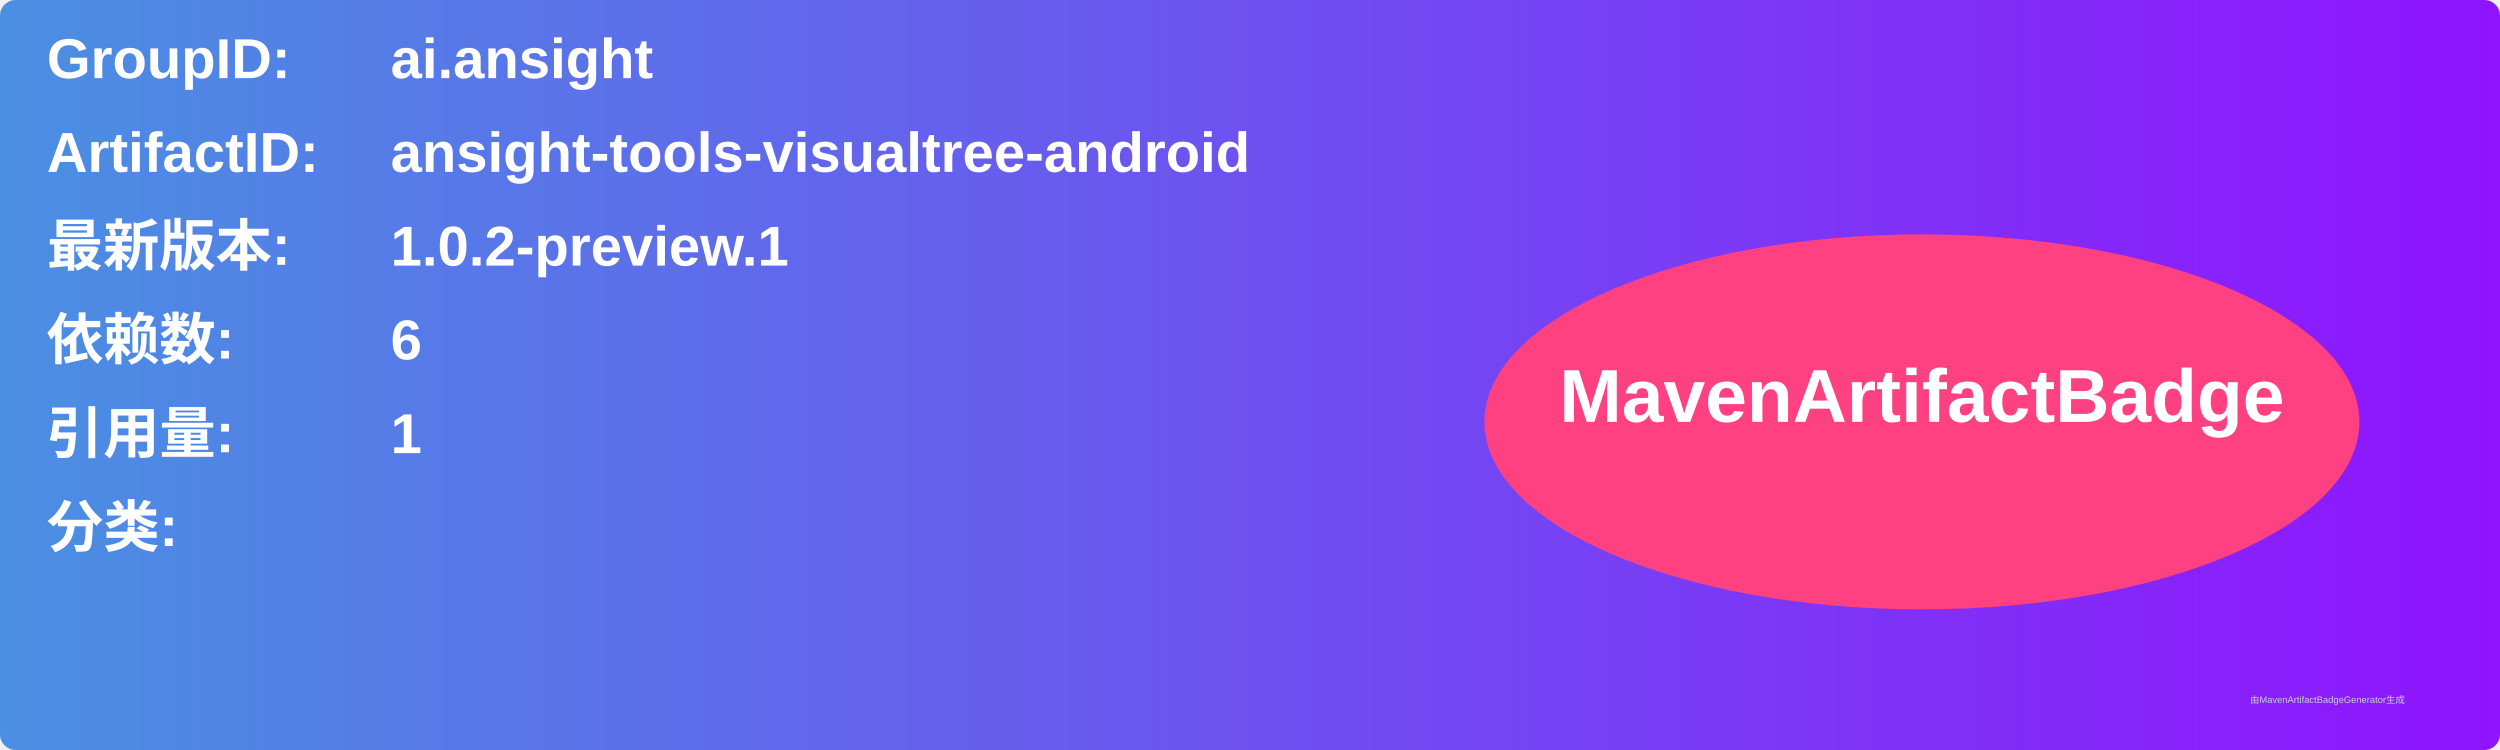
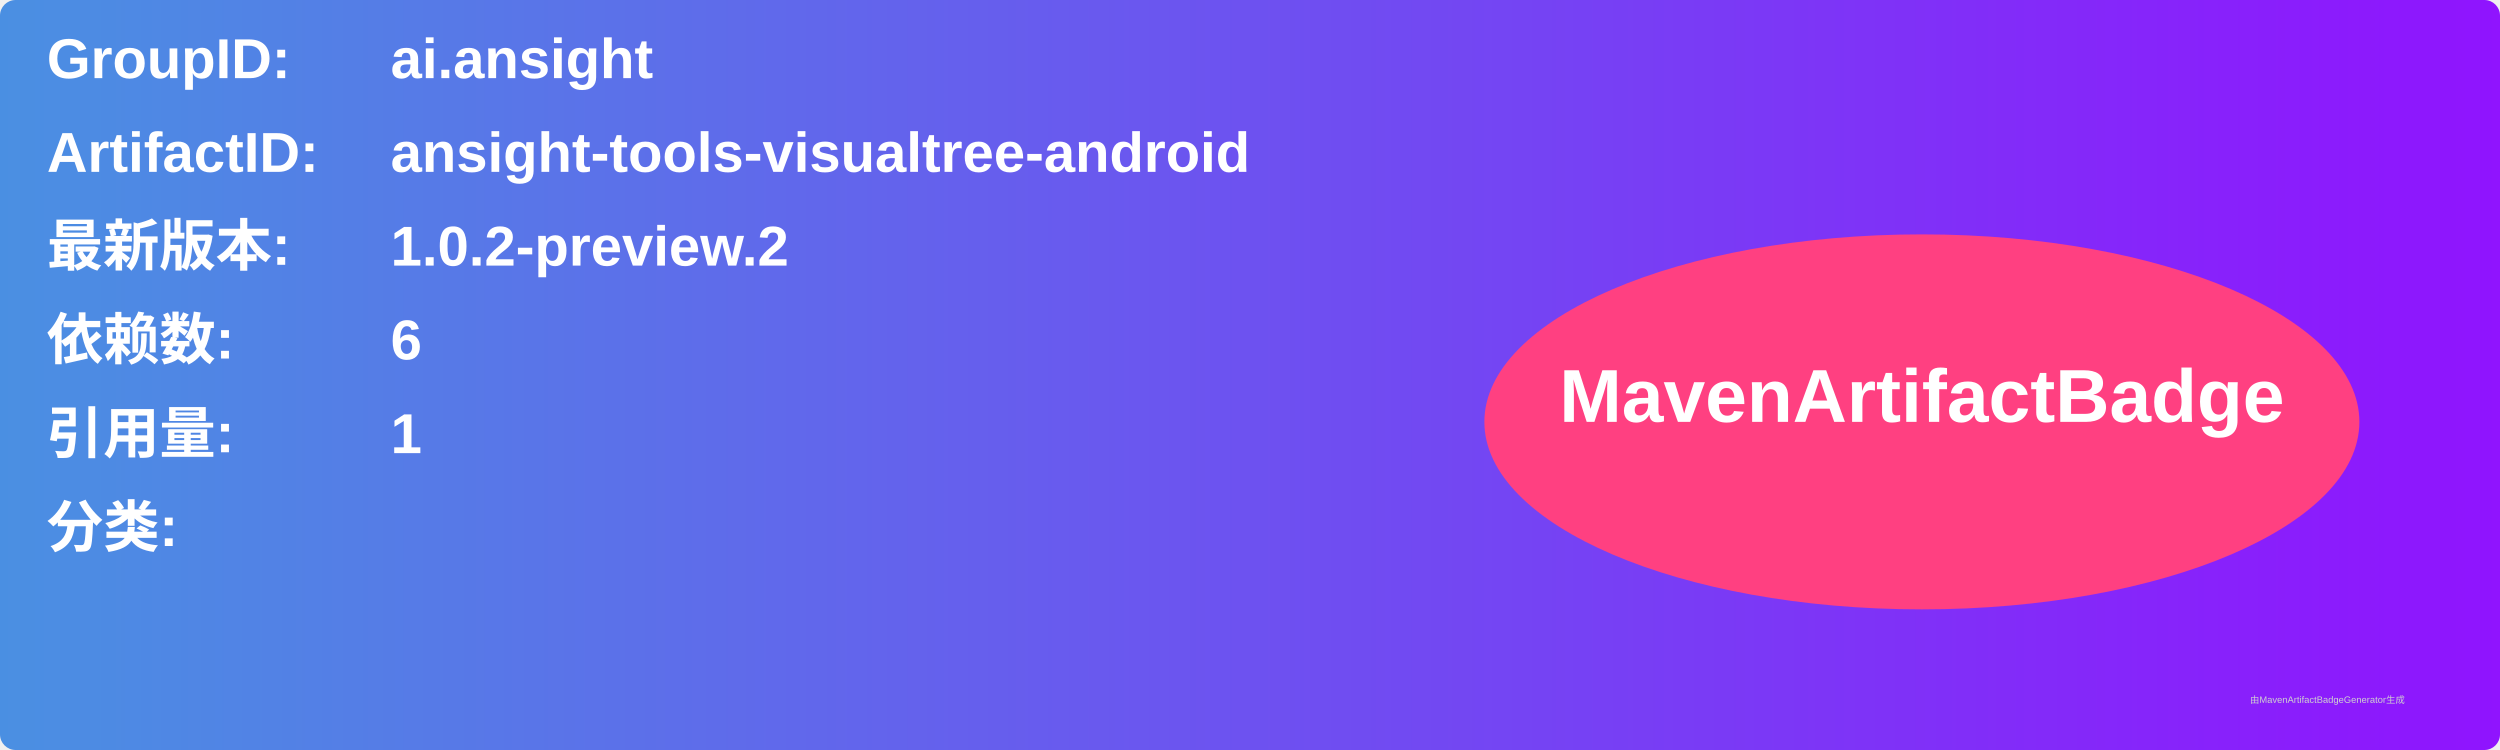
<svg xmlns="http://www.w3.org/2000/svg" width="800" height="240" viewBox="0 0 800 240">
  <linearGradient id="grad" x1="0%" y1="0%" x2="100%" y2="0%">
    <stop offset="0%" stop-color="#4a90e2" />
    <stop offset="100%" stop-color="#9013fe" />
  </linearGradient>
  <rect width="100%" height="100%" rx="5" ry="5" fill="url(#grad)" />
  <g transform="translate(15, 15)">
    <text x="0" y="10" font-family="Arial" font-size="18" fill="white" font-weight="bold" width="260">GroupID:</text>
    <text x="110" y="10" font-family="Arial" font-size="18" fill="white" font-weight="bold" width="460">ai.ansight</text>
    <text x="0" y="40" font-family="Arial" font-size="18" fill="white" font-weight="bold" width="260">ArtifactID:</text>
    <text x="110" y="40" font-family="Arial" font-size="18" fill="white" font-weight="bold" width="460">ansight-tools-visualtree-android</text>
    <text x="0" y="70" font-family="Arial" font-size="18" fill="white" font-weight="bold">最新版本:</text>
    <text x="110" y="70" font-family="Arial" font-size="18" fill="white" font-weight="bold">
-       <tspan font-weight="bold">1.0.2-preview.1</tspan>
+       <tspan font-weight="bold">1.0.2-preview.2</tspan>
    </text>
    <text x="0" y="100" font-family="Arial" font-size="18" fill="white" font-weight="bold">依赖数: </text>
    <text x="110" y="100" font-family="Arial" font-size="18" fill="white">
      <tspan font-weight="bold">6</tspan>
    </text>
    <text x="0" y="130" font-family="Arial" font-size="18" fill="white" font-weight="bold">引用量: </text>
    <text x="110" y="130" font-family="Arial" font-size="18" fill="white">
      <tspan font-weight="bold">1</tspan>
    </text>
    <text x="0" y="160" font-family="Arial" font-size="18" fill="white" font-weight="bold">分类:</text>
    <text x="10" y="190" font-family="Arial" font-size="10" fill="white">
      <tspan font-weight="bold" />
    </text>
    <ellipse cx="600" cy="120" rx="140" ry="60" fill="#ff4081" />
    <text x="600" y="120" text-anchor="middle" font-family="Arial" font-size="24" fill="white" font-weight="bold">MavenArtifactBadge</text>
  </g>
  <text x="720" y="225" font-family="Arial" font-size="3" fill="#d0d0d0">由MavenArtifactBadgeGenerator生成</text>
</svg>
